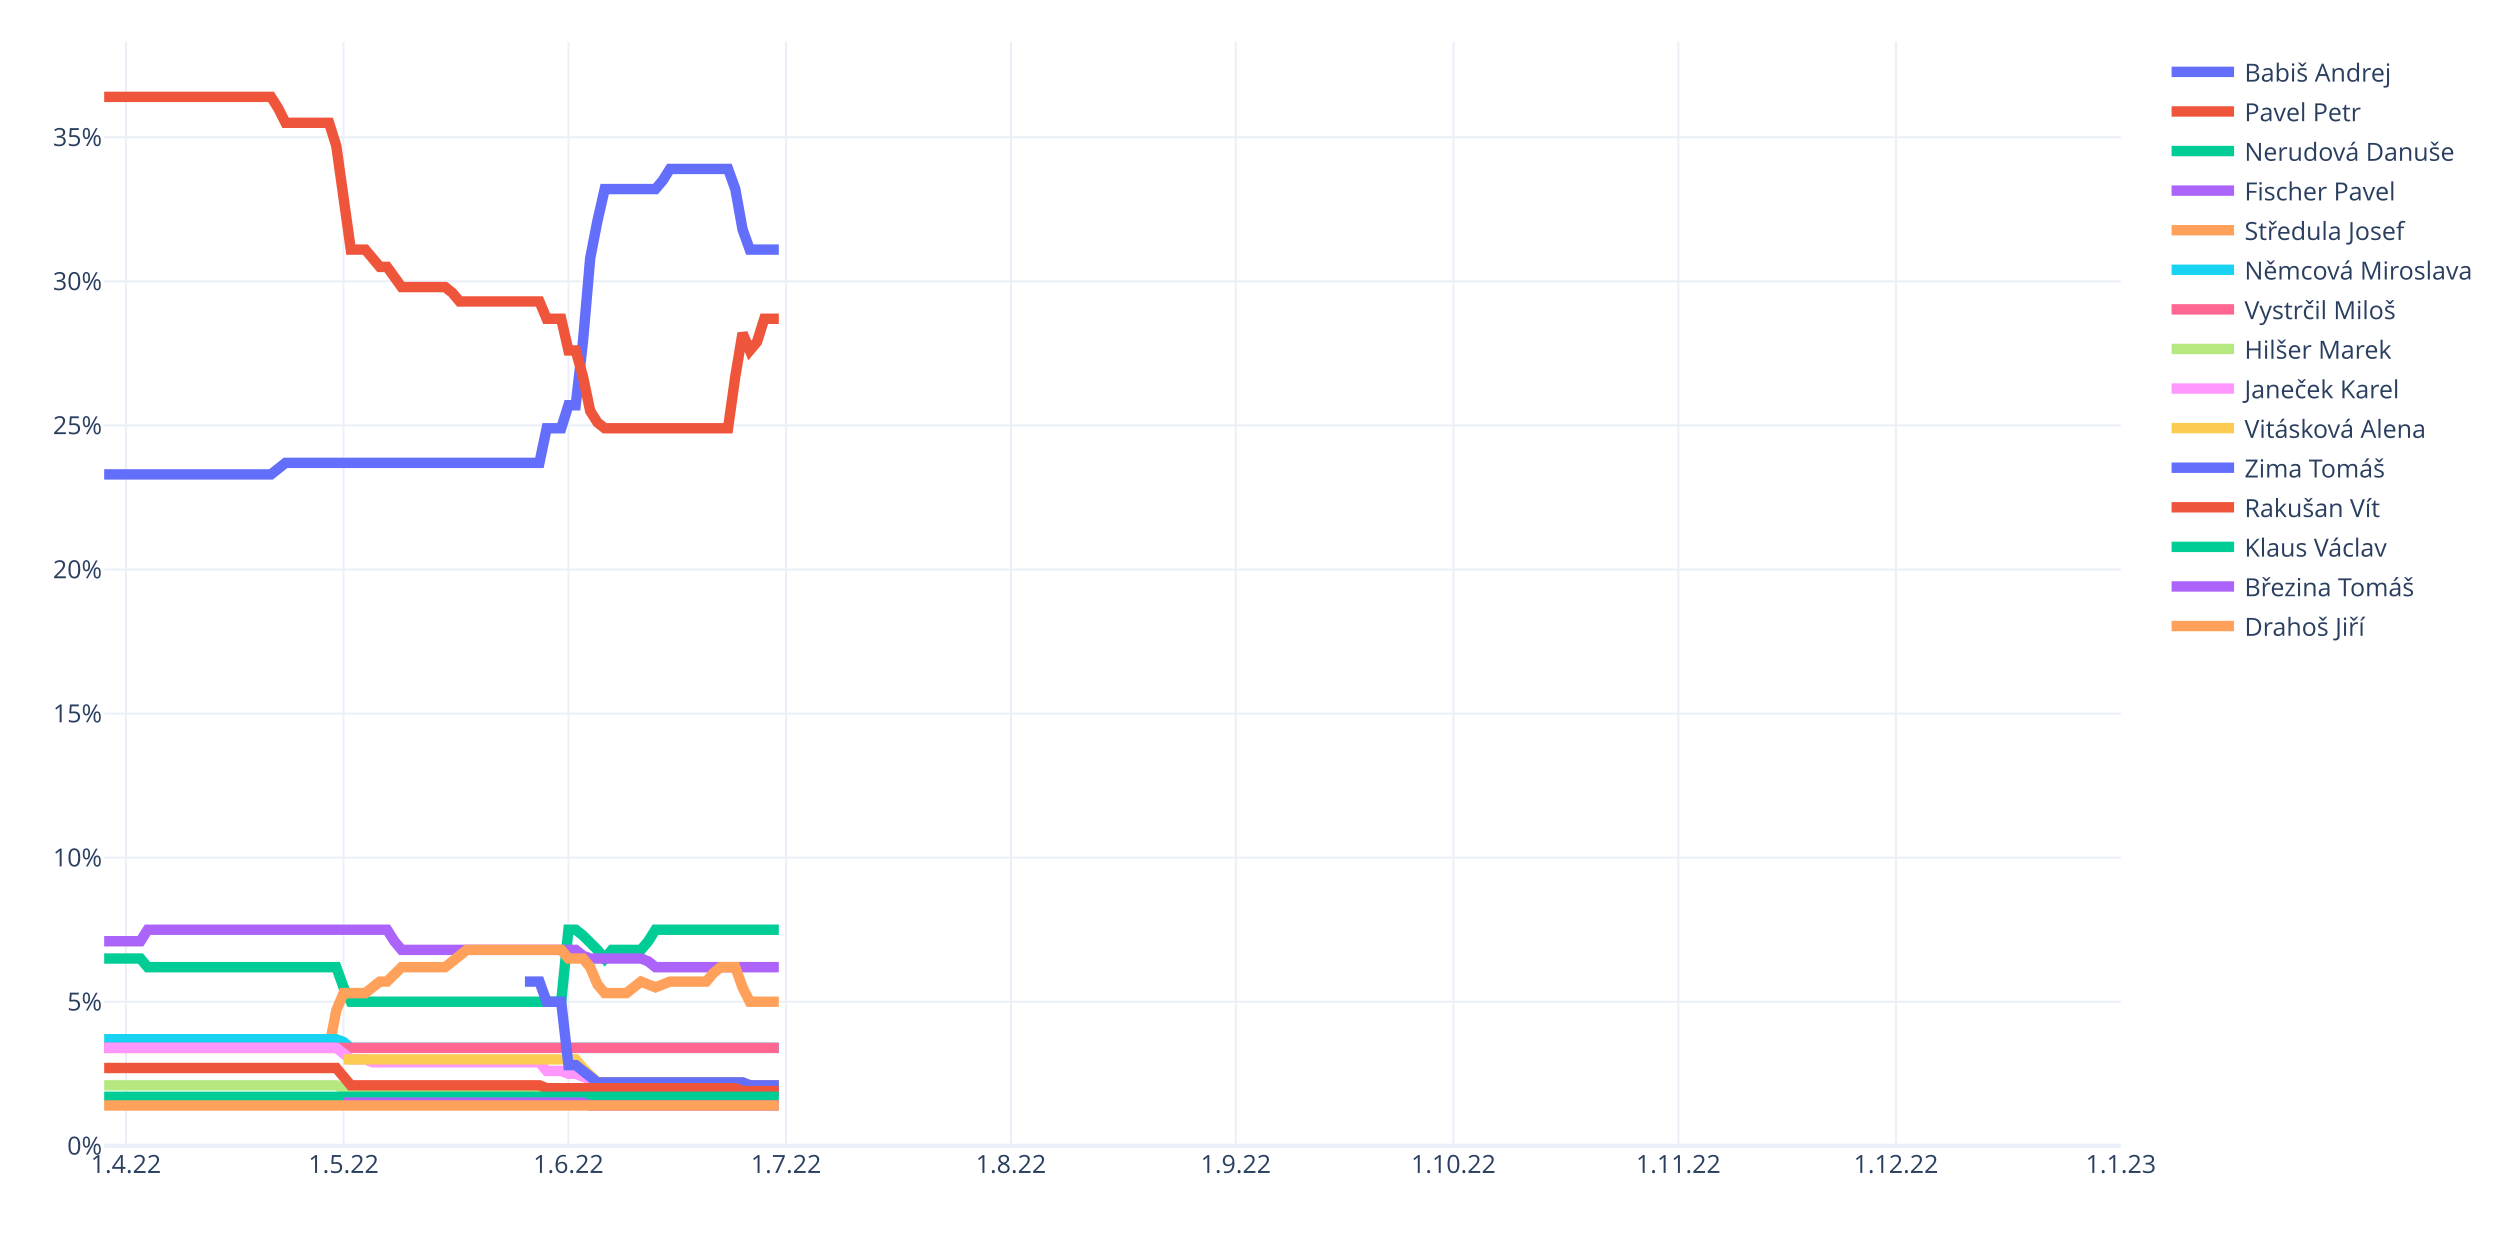
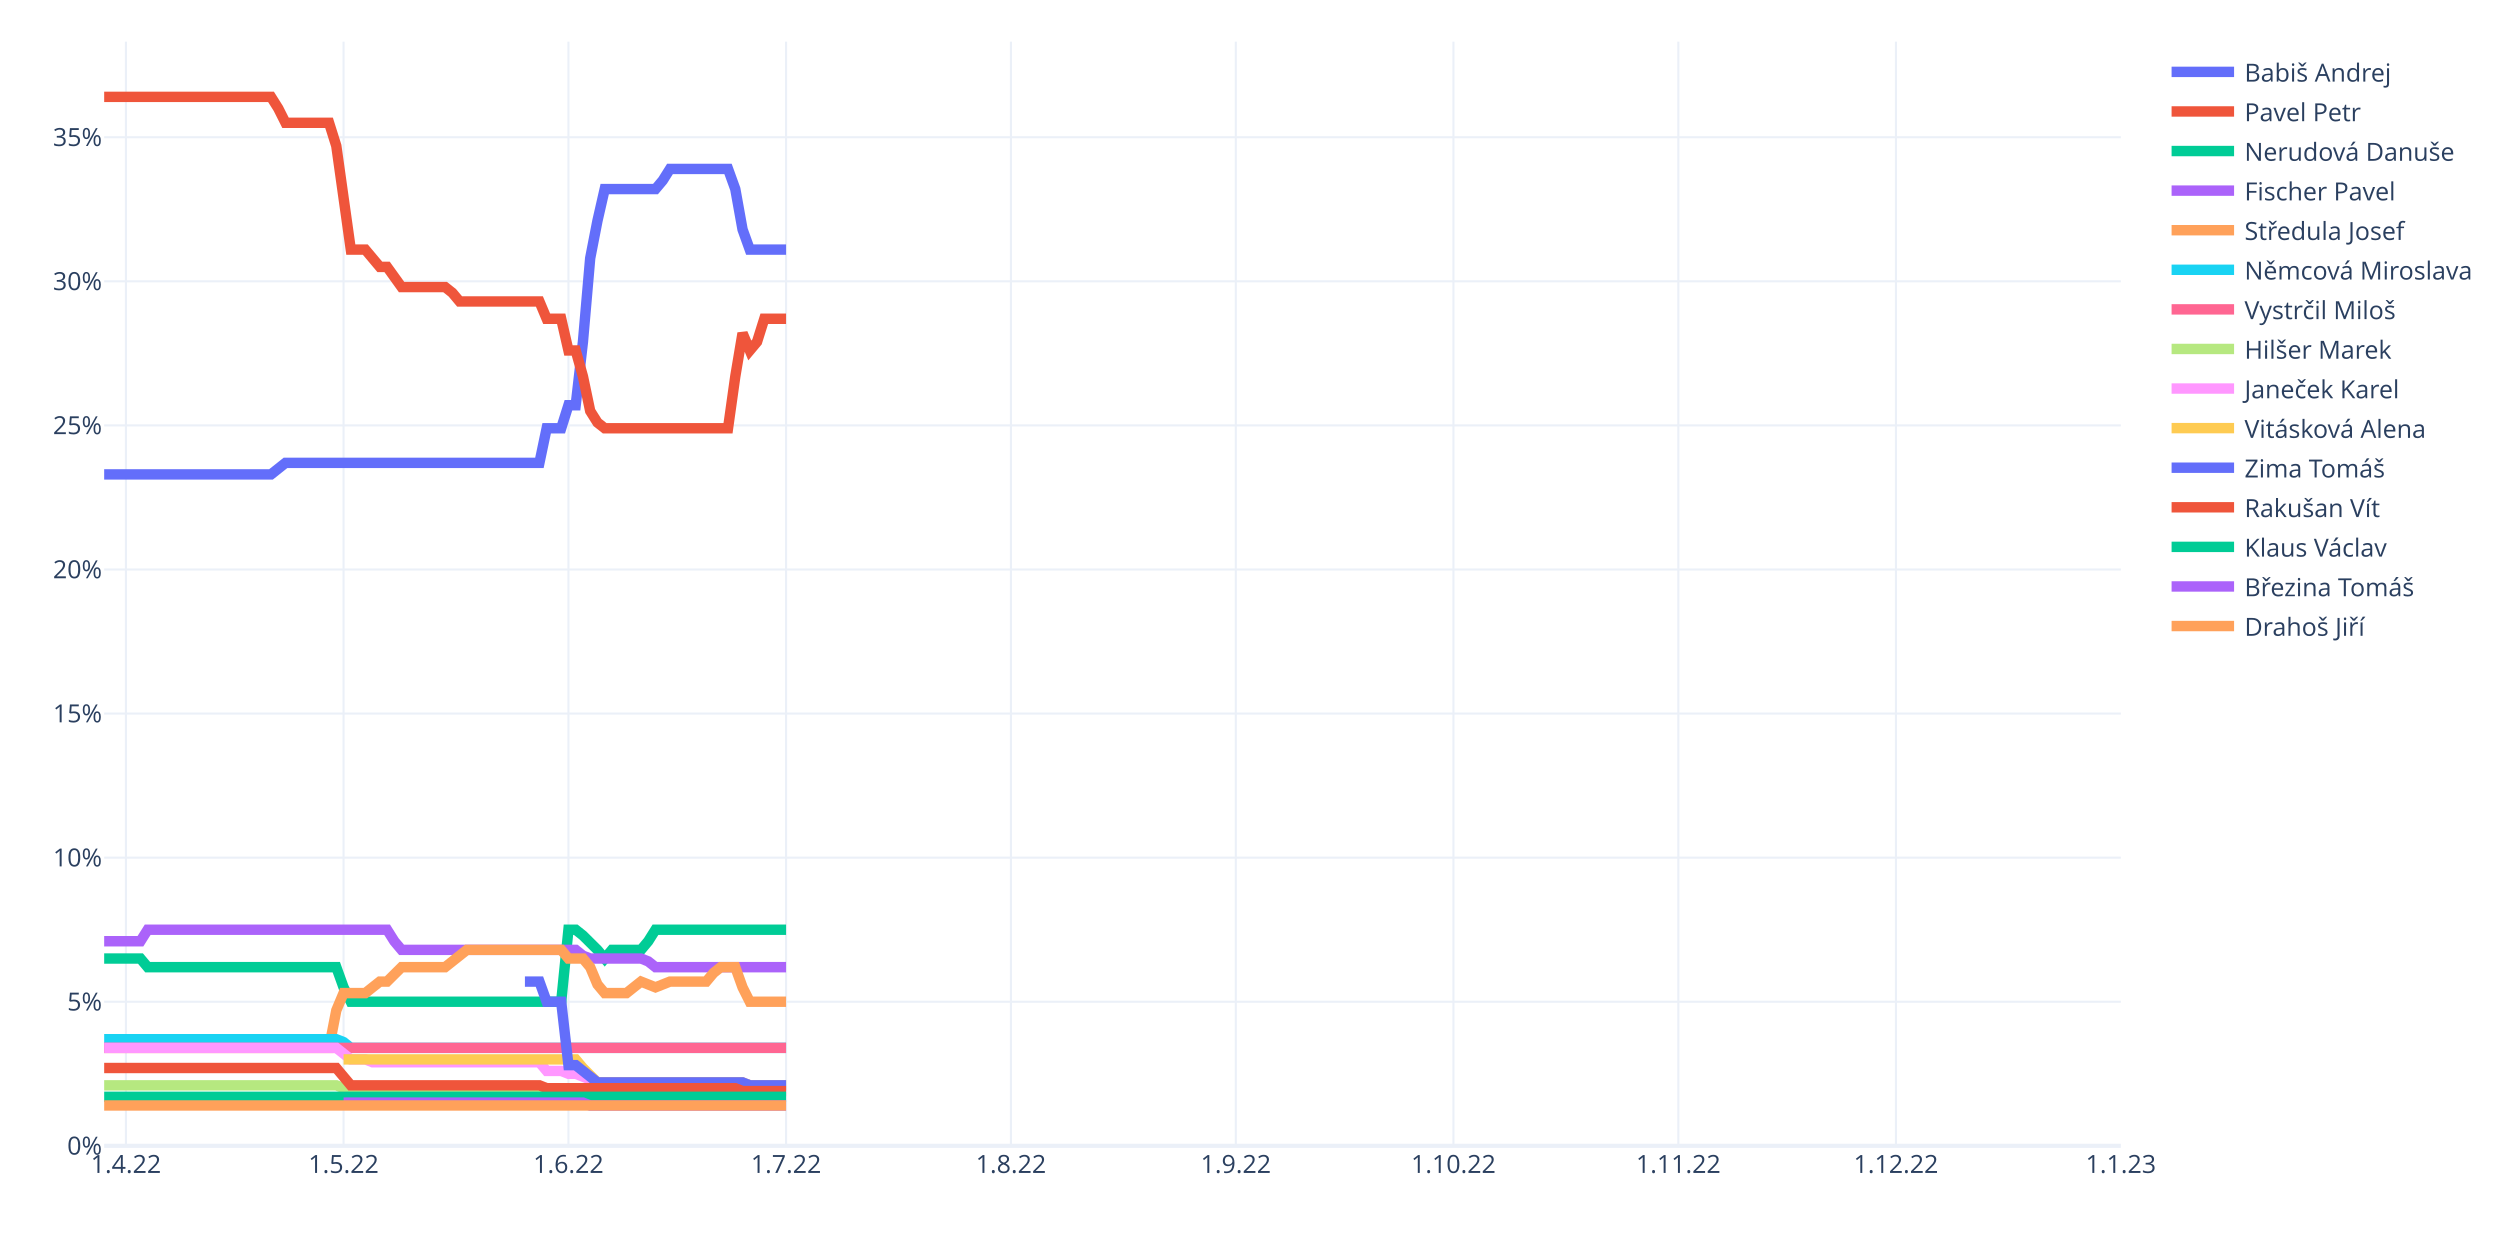
<svg xmlns="http://www.w3.org/2000/svg" class="main-svg" width="1200" height="600" style="" viewBox="0 0 1200 600">
  <rect x="0" y="0" width="1200" height="600" style="fill: rgb(255, 255, 255); fill-opacity: 1;" />
-   <defs id="defs-243f1e">
+   <defs id="defs-016008">
    <g class="clips">
-       <clipPath id="clip243f1exyplot" class="plotclip">
+       <clipPath id="clip016008xyplot" class="plotclip">
        <rect width="968" height="530" />
      </clipPath>
-       <clipPath class="axesclip" id="clip243f1ex">
+       <clipPath class="axesclip" id="clip016008x">
        <rect x="50" y="0" width="968" height="600" />
      </clipPath>
-       <clipPath class="axesclip" id="clip243f1ey">
+       <clipPath class="axesclip" id="clip016008y">
        <rect x="0" y="20" width="1200" height="530" />
      </clipPath>
-       <clipPath class="axesclip" id="clip243f1exy">
+       <clipPath class="axesclip" id="clip016008xy">
        <rect x="50" y="20" width="968" height="530" />
      </clipPath>
    </g>
    <g class="gradients" />
    <g class="patterns" />
  </defs>
  <g class="bglayer" />
  <g class="layer-below">
    <g class="imagelayer" />
    <g class="shapelayer" />
  </g>
  <g class="cartesianlayer">
    <g class="subplot xy">
      <g class="layer-subplot">
        <g class="shapelayer" />
        <g class="imagelayer" />
      </g>
      <g class="minor-gridlayer">
        <g class="x" />
        <g class="y" />
      </g>
      <g class="gridlayer">
        <g class="x">
          <path class="xgrid crisp" transform="translate(60.45,0)" d="M0,20v530" style="stroke: rgb(235, 240, 248); stroke-opacity: 1; stroke-width: 1px;" />
          <path class="xgrid crisp" transform="translate(164.91,0)" d="M0,20v530" style="stroke: rgb(235, 240, 248); stroke-opacity: 1; stroke-width: 1px;" />
          <path class="xgrid crisp" transform="translate(272.85,0)" d="M0,20v530" style="stroke: rgb(235, 240, 248); stroke-opacity: 1; stroke-width: 1px;" />
          <path class="xgrid crisp" transform="translate(377.31,0)" d="M0,20v530" style="stroke: rgb(235, 240, 248); stroke-opacity: 1; stroke-width: 1px;" />
          <path class="xgrid crisp" transform="translate(485.25,0)" d="M0,20v530" style="stroke: rgb(235, 240, 248); stroke-opacity: 1; stroke-width: 1px;" />
          <path class="xgrid crisp" transform="translate(593.19,0)" d="M0,20v530" style="stroke: rgb(235, 240, 248); stroke-opacity: 1; stroke-width: 1px;" />
          <path class="xgrid crisp" transform="translate(697.65,0)" d="M0,20v530" style="stroke: rgb(235, 240, 248); stroke-opacity: 1; stroke-width: 1px;" />
          <path class="xgrid crisp" transform="translate(805.6,0)" d="M0,20v530" style="stroke: rgb(235, 240, 248); stroke-opacity: 1; stroke-width: 1px;" />
          <path class="xgrid crisp" transform="translate(910.06,0)" d="M0,20v530" style="stroke: rgb(235, 240, 248); stroke-opacity: 1; stroke-width: 1px;" />
        </g>
        <g class="y">
          <path class="ygrid crisp" transform="translate(0,480.84)" d="M50,0h968" style="stroke: rgb(235, 240, 248); stroke-opacity: 1; stroke-width: 1px;" />
          <path class="ygrid crisp" transform="translate(0,411.68)" d="M50,0h968" style="stroke: rgb(235, 240, 248); stroke-opacity: 1; stroke-width: 1px;" />
          <path class="ygrid crisp" transform="translate(0,342.51)" d="M50,0h968" style="stroke: rgb(235, 240, 248); stroke-opacity: 1; stroke-width: 1px;" />
          <path class="ygrid crisp" transform="translate(0,273.35)" d="M50,0h968" style="stroke: rgb(235, 240, 248); stroke-opacity: 1; stroke-width: 1px;" />
          <path class="ygrid crisp" transform="translate(0,204.19)" d="M50,0h968" style="stroke: rgb(235, 240, 248); stroke-opacity: 1; stroke-width: 1px;" />
          <path class="ygrid crisp" transform="translate(0,135.03)" d="M50,0h968" style="stroke: rgb(235, 240, 248); stroke-opacity: 1; stroke-width: 1px;" />
          <path class="ygrid crisp" transform="translate(0,65.87)" d="M50,0h968" style="stroke: rgb(235, 240, 248); stroke-opacity: 1; stroke-width: 1px;" />
        </g>
      </g>
      <g class="zerolinelayer">
        <path class="yzl zl crisp" transform="translate(0,550)" d="M50,0h968" style="stroke: rgb(235, 240, 248); stroke-opacity: 1; stroke-width: 2px;" />
      </g>
      <path class="xlines-below" />
      <path class="ylines-below" />
      <g class="overlines-below" />
      <g class="xaxislayer-below" />
      <g class="yaxislayer-below" />
      <g class="overaxes-below" />
-       <g class="plot" transform="translate(50,20)" clip-path="url(#clip243f1exyplot)">
+       <g class="plot" transform="translate(50,20)" clip-path="url(#clip016008xyplot)">
        <g class="scatterlayer mlayer">
-           <g class="trace scatter trace3c9486" style="stroke-miterlimit: 2; opacity: 1;">
-             <g class="fills" />
-             <g class="errorbars" />
-             <g class="lines">
-               <path class="js-line" d="M0,207.7L80.09,207.7L83.57,204.94L87.05,202.17L90.53,202.17L208.92,202.17L212.4,185.57L219.37,185.57L222.85,174.51L226.33,174.51L229.81,144.08L233.29,103.96L236.78,85.98L240.26,70.76L243.74,70.76L264.63,70.76L268.12,66.61L271.6,61.08L275.08,61.08L299.45,61.08L302.94,70.76L306.42,90.13L309.9,99.81L323.83,99.81" style="vector-effect: non-scaling-stroke; fill: none; stroke: rgb(99, 110, 250); stroke-opacity: 1; stroke-width: 5px; opacity: 1;" />
-             </g>
-             <g class="points" />
-             <g class="text" />
-           </g>
-           <g class="trace scatter trace8b6fa0" style="stroke-miterlimit: 2; opacity: 1;">
-             <g class="fills" />
-             <g class="errorbars" />
-             <g class="lines">
-               <path class="js-line" d="M0,26.5L80.09,26.5L83.57,32.03L87.05,38.95L90.53,38.95L107.94,38.95L111.42,50.02L118.39,99.81L121.87,99.81L125.35,99.81L128.83,103.96L132.32,108.11L135.8,108.11L142.76,117.79L146.24,117.79L163.65,117.79L167.14,120.56L170.62,124.71L174.1,124.71L208.92,124.71L212.4,133.01L219.37,133.01L222.85,148.23L226.33,148.23L229.81,160.67L233.29,177.27L236.78,182.81L240.26,185.57L243.74,185.57L299.45,185.57L302.94,160.67L306.42,139.93L309.9,148.23L313.38,144.08L316.86,133.01L323.83,133.01" style="vector-effect: non-scaling-stroke; fill: none; stroke: rgb(239, 85, 59); stroke-opacity: 1; stroke-width: 5px; opacity: 1;" />
-             </g>
-             <g class="points" />
-             <g class="text" />
-           </g>
-           <g class="trace scatter trace2c7074" style="stroke-miterlimit: 2; opacity: 1;">
-             <g class="fills" />
-             <g class="errorbars" />
-             <g class="lines">
-               <path class="js-line" d="M0,440.09L17.41,440.09L20.89,444.24L111.42,444.24L114.91,453.92L118.39,460.84L121.87,460.84L219.37,460.84L222.85,426.26L226.33,426.26L229.81,429.02L236.78,435.94L240.26,440.09L243.74,435.94L247.22,435.94L257.67,435.94L261.15,431.79L264.63,426.26L268.12,426.26L323.83,426.26" style="vector-effect: non-scaling-stroke; fill: none; stroke: rgb(0, 204, 150); stroke-opacity: 1; stroke-width: 5px; opacity: 1;" />
-             </g>
-             <g class="points" />
-             <g class="text" />
-           </g>
-           <g class="trace scatter trace263733" style="stroke-miterlimit: 2; opacity: 1;">
-             <g class="fills" />
-             <g class="errorbars" />
-             <g class="lines">
-               <path class="js-line" d="M0,431.79L17.41,431.79L20.89,426.26L135.8,426.26L139.28,431.79L142.76,435.94L146.24,435.94L226.33,435.94L229.81,438.71L233.29,440.09L236.78,440.09L257.67,440.09L261.15,441.47L264.63,444.24L268.12,444.24L323.83,444.24" style="vector-effect: non-scaling-stroke; fill: none; stroke: rgb(171, 99, 250); stroke-opacity: 1; stroke-width: 5px; opacity: 1;" />
-             </g>
-             <g class="points" />
-             <g class="text" />
-           </g>
-           <g class="trace scatter trace9eaebf" style="stroke-miterlimit: 2; opacity: 1;">
-             <g class="fills" />
-             <g class="errorbars" />
-             <g class="lines">
-               <path class="js-line" d="M0,482.97L107.94,482.97L111.42,464.99L114.91,456.69L118.39,456.69L125.35,456.69L128.83,453.92L132.32,451.16L135.8,451.16L142.76,444.24L146.24,444.24L163.65,444.24L167.14,441.47L174.1,435.94L177.58,435.94L219.37,435.94L222.85,440.09L229.81,440.09L233.29,444.24L236.78,452.54L240.26,456.69L250.71,456.69L254.19,453.92L257.67,451.16L261.15,452.54L264.63,453.92L268.12,452.54L271.6,451.16L275.08,451.16L289.01,451.16L292.49,447.01L295.97,444.24L299.45,444.24L302.94,444.24L306.42,453.92L309.9,460.84L313.38,460.84L323.83,460.84" style="vector-effect: non-scaling-stroke; fill: none; stroke: rgb(255, 161, 90); stroke-opacity: 1; stroke-width: 5px; opacity: 1;" />
-             </g>
-             <g class="points" />
-             <g class="text" />
-           </g>
-           <g class="trace scatter trace72e059" style="stroke-miterlimit: 2; opacity: 1;">
-             <g class="fills" />
-             <g class="errorbars" />
-             <g class="lines">
-               <path class="js-line" d="M0,478.82L111.42,478.82L114.91,480.2L118.39,482.97L121.87,482.97L323.83,482.97" style="vector-effect: non-scaling-stroke; fill: none; stroke: rgb(25, 211, 243); stroke-opacity: 1; stroke-width: 5px; opacity: 1;" />
-             </g>
-             <g class="points" />
-             <g class="text" />
-           </g>
-           <g class="trace scatter trace78b4b8" style="stroke-miterlimit: 2; opacity: 1;">
-             <g class="fills" />
-             <g class="errorbars" />
-             <g class="lines">
-               <path class="js-line" d="M0,482.97L323.83,482.97" style="vector-effect: non-scaling-stroke; fill: none; stroke: rgb(255, 102, 146); stroke-opacity: 1; stroke-width: 5px; opacity: 1;" />
-             </g>
-             <g class="points" />
-             <g class="text" />
-           </g>
-           <g class="trace scatter tracee6a8f5" style="stroke-miterlimit: 2; opacity: 1;">
-             <g class="fills" />
-             <g class="errorbars" />
-             <g class="lines">
-               <path class="js-line" d="M0,500.95L111.42,500.95L114.91,502.34L118.39,503.72L121.87,503.72L302.94,503.72L306.42,502.34L309.9,500.95L313.38,500.95L323.83,500.95" style="vector-effect: non-scaling-stroke; fill: none; stroke: rgb(182, 232, 128); stroke-opacity: 1; stroke-width: 5px; opacity: 1;" />
-             </g>
-             <g class="points" />
-             <g class="text" />
-           </g>
-           <g class="trace scatter trace72c974" style="stroke-miterlimit: 2; opacity: 1;">
-             <g class="fills" />
-             <g class="errorbars" />
-             <g class="lines">
-               <path class="js-line" d="M0,482.97L111.42,482.97L114.91,485.74L118.39,488.5L121.87,488.5L125.35,488.5L128.83,489.89L208.92,489.89L212.4,494.04L219.37,494.04L222.85,495.42L226.33,495.42L229.81,496.8L236.78,499.57L240.26,499.57L306.42,499.57L309.9,500.95L323.83,500.95" style="vector-effect: non-scaling-stroke; fill: none; stroke: rgb(255, 151, 255); stroke-opacity: 1; stroke-width: 5px; opacity: 1;" />
-             </g>
-             <g class="points" />
-             <g class="text" />
-           </g>
-           <g class="trace scatter tracea96109" style="stroke-miterlimit: 2; opacity: 1;">
-             <g class="fills" />
-             <g class="errorbars" />
-             <g class="lines">
-               <path class="js-line" d="M114.91,488.5L226.33,488.5L229.81,492.65L236.78,499.57L240.26,499.57L306.42,499.57L309.9,500.95L323.83,500.95" style="vector-effect: non-scaling-stroke; fill: none; stroke: rgb(254, 203, 82); stroke-opacity: 1; stroke-width: 5px; opacity: 1;" />
-             </g>
-             <g class="points" />
-             <g class="text" />
-           </g>
-           <g class="trace scatter trace3fd348" style="stroke-miterlimit: 2; opacity: 1;">
-             <g class="fills" />
-             <g class="errorbars" />
-             <g class="lines">
-               <path class="js-line" d="M201.96,451.16L208.92,451.16L212.4,460.84L219.37,460.84L222.85,491.27L226.33,491.27L229.81,494.04L236.78,499.57L240.26,499.57L306.42,499.57L309.9,500.95L323.83,500.95" style="vector-effect: non-scaling-stroke; fill: none; stroke: rgb(99, 110, 250); stroke-opacity: 1; stroke-width: 5px; opacity: 1;" />
-             </g>
-             <g class="points" />
-             <g class="text" />
-           </g>
-           <g class="trace scatter tracec2e7ab" style="stroke-miterlimit: 2; opacity: 1;">
-             <g class="fills" />
-             <g class="errorbars" />
-             <g class="lines">
-               <path class="js-line" d="M0,492.65L111.42,492.65L114.91,496.8L118.39,500.95L121.87,500.95L208.92,500.95L212.4,502.34L302.94,502.34L306.42,503.72L323.83,503.72" style="vector-effect: non-scaling-stroke; fill: none; stroke: rgb(239, 85, 59); stroke-opacity: 1; stroke-width: 5px; opacity: 1;" />
-             </g>
-             <g class="points" />
-             <g class="text" />
-           </g>
-           <g class="trace scatter trace35994a" style="stroke-miterlimit: 2; opacity: 1;">
-             <g class="fills" />
-             <g class="errorbars" />
-             <g class="lines">
-               <path class="js-line" d="M0,506.48L323.83,506.48" style="vector-effect: non-scaling-stroke; fill: none; stroke: rgb(0, 204, 150); stroke-opacity: 1; stroke-width: 5px; opacity: 1;" />
-             </g>
-             <g class="points" />
-             <g class="text" />
-           </g>
-           <g class="trace scatter trace69d6a9" style="stroke-miterlimit: 2; opacity: 1;">
-             <g class="fills" />
-             <g class="errorbars" />
-             <g class="lines">
-               <path class="js-line" d="M114.91,509.25L229.81,509.25L233.29,510.63L323.83,510.63" style="vector-effect: non-scaling-stroke; fill: none; stroke: rgb(171, 99, 250); stroke-opacity: 1; stroke-width: 5px; opacity: 1;" />
-             </g>
-             <g class="points" />
-             <g class="text" />
-           </g>
-           <g class="trace scatter trace12af41" style="stroke-miterlimit: 2; opacity: 1;">
-             <g class="fills" />
-             <g class="errorbars" />
-             <g class="lines">
-               <path class="js-line" d="M0,510.63L323.83,510.63" style="vector-effect: non-scaling-stroke; fill: none; stroke: rgb(255, 161, 90); stroke-opacity: 1; stroke-width: 5px; opacity: 1;" />
+           <g class="trace scatter tracea289d4" style="stroke-miterlimit: 2; opacity: 1;">
+             <g class="fills" />
+             <g class="errorbars" />
+             <g class="lines">
+               <path class="js-line" d="M0,207.7L80.09,207.7L83.57,204.94L87.05,202.17L90.53,202.17L208.92,202.17L212.4,185.57L219.37,185.57L222.85,174.51L226.33,174.51L229.81,144.08L233.29,103.96L236.78,85.98L240.26,70.76L243.74,70.76L264.63,70.76L268.12,66.61L271.6,61.08L275.08,61.08L299.45,61.08L302.94,70.76L306.42,90.13L309.9,99.81L327.31,99.81" style="vector-effect: non-scaling-stroke; fill: none; stroke: rgb(99, 110, 250); stroke-opacity: 1; stroke-width: 5px; opacity: 1;" />
+             </g>
+             <g class="points" />
+             <g class="text" />
+           </g>
+           <g class="trace scatter trace129fc6" style="stroke-miterlimit: 2; opacity: 1;">
+             <g class="fills" />
+             <g class="errorbars" />
+             <g class="lines">
+               <path class="js-line" d="M0,26.5L80.09,26.5L83.57,32.03L87.05,38.95L90.53,38.95L107.94,38.95L111.42,50.02L118.39,99.81L121.87,99.81L125.35,99.81L128.83,103.96L132.32,108.11L135.8,108.11L142.76,117.79L146.24,117.79L163.65,117.79L167.14,120.56L170.62,124.71L174.1,124.71L208.92,124.71L212.4,133.01L219.37,133.01L222.85,148.23L226.33,148.23L229.81,160.67L233.29,177.27L236.78,182.81L240.26,185.57L243.74,185.57L299.45,185.57L302.94,160.67L306.42,139.93L309.9,148.23L313.38,144.08L316.86,133.01L327.31,133.01" style="vector-effect: non-scaling-stroke; fill: none; stroke: rgb(239, 85, 59); stroke-opacity: 1; stroke-width: 5px; opacity: 1;" />
+             </g>
+             <g class="points" />
+             <g class="text" />
+           </g>
+           <g class="trace scatter trace377db2" style="stroke-miterlimit: 2; opacity: 1;">
+             <g class="fills" />
+             <g class="errorbars" />
+             <g class="lines">
+               <path class="js-line" d="M0,440.09L17.41,440.09L20.89,444.24L111.42,444.24L114.91,453.92L118.39,460.84L121.87,460.84L219.37,460.84L222.85,426.26L226.33,426.26L229.81,429.02L236.78,435.94L240.26,440.09L243.74,435.94L247.22,435.94L257.67,435.94L261.15,431.79L264.63,426.26L268.12,426.26L327.31,426.26" style="vector-effect: non-scaling-stroke; fill: none; stroke: rgb(0, 204, 150); stroke-opacity: 1; stroke-width: 5px; opacity: 1;" />
+             </g>
+             <g class="points" />
+             <g class="text" />
+           </g>
+           <g class="trace scatter trace196cb4" style="stroke-miterlimit: 2; opacity: 1;">
+             <g class="fills" />
+             <g class="errorbars" />
+             <g class="lines">
+               <path class="js-line" d="M0,431.79L17.41,431.79L20.89,426.26L135.8,426.26L139.28,431.79L142.76,435.94L146.24,435.94L226.33,435.94L229.81,438.71L233.29,440.09L236.78,440.09L257.67,440.09L261.15,441.47L264.63,444.24L268.12,444.24L327.31,444.24" style="vector-effect: non-scaling-stroke; fill: none; stroke: rgb(171, 99, 250); stroke-opacity: 1; stroke-width: 5px; opacity: 1;" />
+             </g>
+             <g class="points" />
+             <g class="text" />
+           </g>
+           <g class="trace scatter traceb23757" style="stroke-miterlimit: 2; opacity: 1;">
+             <g class="fills" />
+             <g class="errorbars" />
+             <g class="lines">
+               <path class="js-line" d="M0,482.97L107.94,482.97L111.42,464.99L114.91,456.69L118.39,456.69L125.35,456.69L128.83,453.92L132.32,451.16L135.8,451.16L142.76,444.24L146.24,444.24L163.65,444.24L167.14,441.47L174.1,435.94L177.58,435.94L219.37,435.94L222.85,440.09L229.81,440.09L233.29,444.24L236.78,452.54L240.26,456.69L250.71,456.69L254.19,453.92L257.67,451.16L261.15,452.54L264.63,453.92L268.12,452.54L271.6,451.16L275.08,451.16L289.01,451.16L292.49,447.01L295.97,444.24L299.45,444.24L302.94,444.24L306.42,453.92L309.9,460.84L313.38,460.84L327.31,460.84" style="vector-effect: non-scaling-stroke; fill: none; stroke: rgb(255, 161, 90); stroke-opacity: 1; stroke-width: 5px; opacity: 1;" />
+             </g>
+             <g class="points" />
+             <g class="text" />
+           </g>
+           <g class="trace scatter trace09a41b" style="stroke-miterlimit: 2; opacity: 1;">
+             <g class="fills" />
+             <g class="errorbars" />
+             <g class="lines">
+               <path class="js-line" d="M0,478.82L111.42,478.82L114.91,480.2L118.39,482.97L121.87,482.97L327.31,482.97" style="vector-effect: non-scaling-stroke; fill: none; stroke: rgb(25, 211, 243); stroke-opacity: 1; stroke-width: 5px; opacity: 1;" />
+             </g>
+             <g class="points" />
+             <g class="text" />
+           </g>
+           <g class="trace scatter tracec453b9" style="stroke-miterlimit: 2; opacity: 1;">
+             <g class="fills" />
+             <g class="errorbars" />
+             <g class="lines">
+               <path class="js-line" d="M0,482.97L327.31,482.97" style="vector-effect: non-scaling-stroke; fill: none; stroke: rgb(255, 102, 146); stroke-opacity: 1; stroke-width: 5px; opacity: 1;" />
+             </g>
+             <g class="points" />
+             <g class="text" />
+           </g>
+           <g class="trace scatter trace5c8438" style="stroke-miterlimit: 2; opacity: 1;">
+             <g class="fills" />
+             <g class="errorbars" />
+             <g class="lines">
+               <path class="js-line" d="M0,500.95L111.42,500.95L114.91,502.34L118.39,503.72L121.87,503.72L302.94,503.72L306.42,502.34L309.9,500.95L313.38,500.95L327.31,500.95" style="vector-effect: non-scaling-stroke; fill: none; stroke: rgb(182, 232, 128); stroke-opacity: 1; stroke-width: 5px; opacity: 1;" />
+             </g>
+             <g class="points" />
+             <g class="text" />
+           </g>
+           <g class="trace scatter trace258b80" style="stroke-miterlimit: 2; opacity: 1;">
+             <g class="fills" />
+             <g class="errorbars" />
+             <g class="lines">
+               <path class="js-line" d="M0,482.97L111.42,482.97L114.91,485.74L118.39,488.5L121.87,488.5L125.35,488.5L128.83,489.89L208.92,489.89L212.4,494.04L219.37,494.04L222.85,495.42L226.33,495.42L229.81,496.8L236.78,499.57L240.26,499.57L306.42,499.57L309.9,500.95L327.31,500.95" style="vector-effect: non-scaling-stroke; fill: none; stroke: rgb(255, 151, 255); stroke-opacity: 1; stroke-width: 5px; opacity: 1;" />
+             </g>
+             <g class="points" />
+             <g class="text" />
+           </g>
+           <g class="trace scatter trace6882a3" style="stroke-miterlimit: 2; opacity: 1;">
+             <g class="fills" />
+             <g class="errorbars" />
+             <g class="lines">
+               <path class="js-line" d="M114.91,488.5L226.33,488.5L229.81,492.65L236.78,499.57L240.26,499.57L306.42,499.57L309.9,500.95L327.31,500.95" style="vector-effect: non-scaling-stroke; fill: none; stroke: rgb(254, 203, 82); stroke-opacity: 1; stroke-width: 5px; opacity: 1;" />
+             </g>
+             <g class="points" />
+             <g class="text" />
+           </g>
+           <g class="trace scatter traceb6b88b" style="stroke-miterlimit: 2; opacity: 1;">
+             <g class="fills" />
+             <g class="errorbars" />
+             <g class="lines">
+               <path class="js-line" d="M201.96,451.16L208.92,451.16L212.4,460.84L219.37,460.84L222.85,491.27L226.33,491.27L229.81,494.04L236.78,499.57L240.26,499.57L306.42,499.57L309.9,500.95L327.31,500.95" style="vector-effect: non-scaling-stroke; fill: none; stroke: rgb(99, 110, 250); stroke-opacity: 1; stroke-width: 5px; opacity: 1;" />
+             </g>
+             <g class="points" />
+             <g class="text" />
+           </g>
+           <g class="trace scatter trace421819" style="stroke-miterlimit: 2; opacity: 1;">
+             <g class="fills" />
+             <g class="errorbars" />
+             <g class="lines">
+               <path class="js-line" d="M0,492.65L111.42,492.65L114.91,496.8L118.39,500.95L121.87,500.95L208.92,500.95L212.4,502.34L302.94,502.34L306.42,503.72L327.31,503.72" style="vector-effect: non-scaling-stroke; fill: none; stroke: rgb(239, 85, 59); stroke-opacity: 1; stroke-width: 5px; opacity: 1;" />
+             </g>
+             <g class="points" />
+             <g class="text" />
+           </g>
+           <g class="trace scatter trace5a0e95" style="stroke-miterlimit: 2; opacity: 1;">
+             <g class="fills" />
+             <g class="errorbars" />
+             <g class="lines">
+               <path class="js-line" d="M0,506.48L327.31,506.48" style="vector-effect: non-scaling-stroke; fill: none; stroke: rgb(0, 204, 150); stroke-opacity: 1; stroke-width: 5px; opacity: 1;" />
+             </g>
+             <g class="points" />
+             <g class="text" />
+           </g>
+           <g class="trace scatter tracef66669" style="stroke-miterlimit: 2; opacity: 1;">
+             <g class="fills" />
+             <g class="errorbars" />
+             <g class="lines">
+               <path class="js-line" d="M114.91,509.25L229.81,509.25L233.29,510.63L327.31,510.63" style="vector-effect: non-scaling-stroke; fill: none; stroke: rgb(171, 99, 250); stroke-opacity: 1; stroke-width: 5px; opacity: 1;" />
+             </g>
+             <g class="points" />
+             <g class="text" />
+           </g>
+           <g class="trace scatter tracec5a02c" style="stroke-miterlimit: 2; opacity: 1;">
+             <g class="fills" />
+             <g class="errorbars" />
+             <g class="lines">
+               <path class="js-line" d="M0,510.63L327.31,510.63" style="vector-effect: non-scaling-stroke; fill: none; stroke: rgb(255, 161, 90); stroke-opacity: 1; stroke-width: 5px; opacity: 1;" />
            </g>
            <g class="points" />
            <g class="text" />
          </g>
        </g>
      </g>
      <g class="overplot" />
      <path class="xlines-above crisp" d="M0,0" style="fill: none;" />
      <path class="ylines-above crisp" d="M0,0" style="fill: none;" />
      <g class="overlines-above" />
      <g class="xaxislayer-above">
        <g class="xtick">
          <text text-anchor="middle" x="0" y="563" transform="translate(60.45,0)" style="font-family: 'Open Sans', verdana, arial, sans-serif; font-size: 12px; fill: rgb(42, 63, 95); fill-opacity: 1; white-space: pre; opacity: 1;">1.4.22</text>
        </g>
        <g class="xtick">
          <text text-anchor="middle" x="0" y="563" style="font-family: 'Open Sans', verdana, arial, sans-serif; font-size: 12px; fill: rgb(42, 63, 95); fill-opacity: 1; white-space: pre; opacity: 1;" transform="translate(164.91,0)">1.5.22</text>
        </g>
        <g class="xtick">
          <text text-anchor="middle" x="0" y="563" style="font-family: 'Open Sans', verdana, arial, sans-serif; font-size: 12px; fill: rgb(42, 63, 95); fill-opacity: 1; white-space: pre; opacity: 1;" transform="translate(272.85,0)">1.6.22</text>
        </g>
        <g class="xtick">
          <text text-anchor="middle" x="0" y="563" style="font-family: 'Open Sans', verdana, arial, sans-serif; font-size: 12px; fill: rgb(42, 63, 95); fill-opacity: 1; white-space: pre; opacity: 1;" transform="translate(377.31,0)">1.7.22</text>
        </g>
        <g class="xtick">
          <text text-anchor="middle" x="0" y="563" style="font-family: 'Open Sans', verdana, arial, sans-serif; font-size: 12px; fill: rgb(42, 63, 95); fill-opacity: 1; white-space: pre; opacity: 1;" transform="translate(485.25,0)">1.8.22</text>
        </g>
        <g class="xtick">
          <text text-anchor="middle" x="0" y="563" style="font-family: 'Open Sans', verdana, arial, sans-serif; font-size: 12px; fill: rgb(42, 63, 95); fill-opacity: 1; white-space: pre; opacity: 1;" transform="translate(593.19,0)">1.9.22</text>
        </g>
        <g class="xtick">
          <text text-anchor="middle" x="0" y="563" style="font-family: 'Open Sans', verdana, arial, sans-serif; font-size: 12px; fill: rgb(42, 63, 95); fill-opacity: 1; white-space: pre; opacity: 1;" transform="translate(697.65,0)">1.10.22</text>
        </g>
        <g class="xtick">
          <text text-anchor="middle" x="0" y="563" style="font-family: 'Open Sans', verdana, arial, sans-serif; font-size: 12px; fill: rgb(42, 63, 95); fill-opacity: 1; white-space: pre; opacity: 1;" transform="translate(805.6,0)">1.11.22</text>
        </g>
        <g class="xtick">
          <text text-anchor="middle" x="0" y="563" style="font-family: 'Open Sans', verdana, arial, sans-serif; font-size: 12px; fill: rgb(42, 63, 95); fill-opacity: 1; white-space: pre; opacity: 1;" transform="translate(910.06,0)">1.12.22</text>
        </g>
        <g class="xtick">
          <text text-anchor="middle" x="0" y="563" style="font-family: 'Open Sans', verdana, arial, sans-serif; font-size: 12px; fill: rgb(42, 63, 95); fill-opacity: 1; white-space: pre; opacity: 1;" transform="translate(1018,0)">1.1.23</text>
        </g>
      </g>
      <g class="yaxislayer-above">
        <g class="ytick">
          <text text-anchor="end" x="49" y="4.2" transform="translate(0,550)" style="font-family: 'Open Sans', verdana, arial, sans-serif; font-size: 12px; fill: rgb(42, 63, 95); fill-opacity: 1; white-space: pre; opacity: 1;">0%</text>
        </g>
        <g class="ytick">
          <text text-anchor="end" x="49" y="4.2" style="font-family: 'Open Sans', verdana, arial, sans-serif; font-size: 12px; fill: rgb(42, 63, 95); fill-opacity: 1; white-space: pre; opacity: 1;" transform="translate(0,480.84)">5%</text>
        </g>
        <g class="ytick">
          <text text-anchor="end" x="49" y="4.2" style="font-family: 'Open Sans', verdana, arial, sans-serif; font-size: 12px; fill: rgb(42, 63, 95); fill-opacity: 1; white-space: pre; opacity: 1;" transform="translate(0,411.68)">10%</text>
        </g>
        <g class="ytick">
          <text text-anchor="end" x="49" y="4.2" style="font-family: 'Open Sans', verdana, arial, sans-serif; font-size: 12px; fill: rgb(42, 63, 95); fill-opacity: 1; white-space: pre; opacity: 1;" transform="translate(0,342.51)">15%</text>
        </g>
        <g class="ytick">
          <text text-anchor="end" x="49" y="4.2" style="font-family: 'Open Sans', verdana, arial, sans-serif; font-size: 12px; fill: rgb(42, 63, 95); fill-opacity: 1; white-space: pre; opacity: 1;" transform="translate(0,273.35)">20%</text>
        </g>
        <g class="ytick">
          <text text-anchor="end" x="49" y="4.2" style="font-family: 'Open Sans', verdana, arial, sans-serif; font-size: 12px; fill: rgb(42, 63, 95); fill-opacity: 1; white-space: pre; opacity: 1;" transform="translate(0,204.19)">25%</text>
        </g>
        <g class="ytick">
          <text text-anchor="end" x="49" y="4.2" style="font-family: 'Open Sans', verdana, arial, sans-serif; font-size: 12px; fill: rgb(42, 63, 95); fill-opacity: 1; white-space: pre; opacity: 1;" transform="translate(0,135.03)">30%</text>
        </g>
        <g class="ytick">
          <text text-anchor="end" x="49" y="4.2" style="font-family: 'Open Sans', verdana, arial, sans-serif; font-size: 12px; fill: rgb(42, 63, 95); fill-opacity: 1; white-space: pre; opacity: 1;" transform="translate(0,65.87)">35%</text>
        </g>
      </g>
      <g class="overaxes-above" />
    </g>
  </g>
  <g class="polarlayer" />
  <g class="smithlayer" />
  <g class="ternarylayer" />
  <g class="geolayer" />
  <g class="funnelarealayer" />
  <g class="pielayer" />
  <g class="iciclelayer" />
  <g class="treemaplayer" />
  <g class="sunburstlayer" />
  <g class="glimages" />
-   <defs id="topdefs-243f1e">
+   <defs id="topdefs-016008">
    <g class="clips" />
-     <clipPath id="legend243f1e">
+     <clipPath id="legend016008">
      <rect width="151" height="295" x="0" y="0" />
    </clipPath>
  </defs>
  <g class="layer-above">
    <g class="imagelayer" />
    <g class="shapelayer" />
  </g>
  <g class="infolayer">
    <g class="legend" pointer-events="all" transform="translate(1037.36,20)">
      <rect class="bg" shape-rendering="crispEdges" style="stroke: rgb(68, 68, 68); stroke-opacity: 1; fill: rgb(255, 255, 255); fill-opacity: 1; stroke-width: 0px;" width="151" height="295" x="0" y="0" />
-       <g class="scrollbox" transform="" clip-path="url(#legend243f1e)">
+       <g class="scrollbox" transform="" clip-path="url(#legend016008)">
        <g class="groups">
          <g class="traces" transform="translate(0,14.5)" style="opacity: 1;">
            <text class="legendtext" text-anchor="start" x="40" y="4.68" style="font-family: 'Open Sans', verdana, arial, sans-serif; font-size: 12px; fill: rgb(42, 63, 95); fill-opacity: 1; white-space: pre;">Babiš Andrej</text>
            <g class="layers" style="opacity: 1;">
              <g class="legendfill" />
              <g class="legendlines">
                <path class="js-line" d="M5,0h30" style="fill: none; stroke: rgb(99, 110, 250); stroke-opacity: 1; stroke-width: 5px;" />
              </g>
              <g class="legendsymbols">
                <g class="legendpoints" />
              </g>
            </g>
            <rect class="legendtoggle" x="0" y="-9.5" width="145.703" height="19" style="fill: rgb(0, 0, 0); fill-opacity: 0;" />
          </g>
          <g class="traces" transform="translate(0,33.5)" style="opacity: 1;">
            <text class="legendtext" text-anchor="start" x="40" y="4.68" style="font-family: 'Open Sans', verdana, arial, sans-serif; font-size: 12px; fill: rgb(42, 63, 95); fill-opacity: 1; white-space: pre;">Pavel Petr</text>
            <g class="layers" style="opacity: 1;">
              <g class="legendfill" />
              <g class="legendlines">
                <path class="js-line" d="M5,0h30" style="fill: none; stroke: rgb(239, 85, 59); stroke-opacity: 1; stroke-width: 5px;" />
              </g>
              <g class="legendsymbols">
                <g class="legendpoints" />
              </g>
            </g>
            <rect class="legendtoggle" x="0" y="-9.5" width="145.703" height="19" style="fill: rgb(0, 0, 0); fill-opacity: 0;" />
          </g>
          <g class="traces" transform="translate(0,52.5)" style="opacity: 1;">
            <text class="legendtext" text-anchor="start" x="40" y="4.68" style="font-family: 'Open Sans', verdana, arial, sans-serif; font-size: 12px; fill: rgb(42, 63, 95); fill-opacity: 1; white-space: pre;">Nerudová Danuše</text>
            <g class="layers" style="opacity: 1;">
              <g class="legendfill" />
              <g class="legendlines">
                <path class="js-line" d="M5,0h30" style="fill: none; stroke: rgb(0, 204, 150); stroke-opacity: 1; stroke-width: 5px;" />
              </g>
              <g class="legendsymbols">
                <g class="legendpoints" />
              </g>
            </g>
            <rect class="legendtoggle" x="0" y="-9.5" width="145.703" height="19" style="fill: rgb(0, 0, 0); fill-opacity: 0;" />
          </g>
          <g class="traces" transform="translate(0,71.5)" style="opacity: 1;">
            <text class="legendtext" text-anchor="start" x="40" y="4.68" style="font-family: 'Open Sans', verdana, arial, sans-serif; font-size: 12px; fill: rgb(42, 63, 95); fill-opacity: 1; white-space: pre;">Fischer Pavel</text>
            <g class="layers" style="opacity: 1;">
              <g class="legendfill" />
              <g class="legendlines">
                <path class="js-line" d="M5,0h30" style="fill: none; stroke: rgb(171, 99, 250); stroke-opacity: 1; stroke-width: 5px;" />
              </g>
              <g class="legendsymbols">
                <g class="legendpoints" />
              </g>
            </g>
            <rect class="legendtoggle" x="0" y="-9.5" width="145.703" height="19" style="fill: rgb(0, 0, 0); fill-opacity: 0;" />
          </g>
          <g class="traces" transform="translate(0,90.5)" style="opacity: 1;">
            <text class="legendtext" text-anchor="start" x="40" y="4.68" style="font-family: 'Open Sans', verdana, arial, sans-serif; font-size: 12px; fill: rgb(42, 63, 95); fill-opacity: 1; white-space: pre;">Středula Josef</text>
            <g class="layers" style="opacity: 1;">
              <g class="legendfill" />
              <g class="legendlines">
                <path class="js-line" d="M5,0h30" style="fill: none; stroke: rgb(255, 161, 90); stroke-opacity: 1; stroke-width: 5px;" />
              </g>
              <g class="legendsymbols">
                <g class="legendpoints" />
              </g>
            </g>
            <rect class="legendtoggle" x="0" y="-9.5" width="145.703" height="19" style="fill: rgb(0, 0, 0); fill-opacity: 0;" />
          </g>
          <g class="traces" transform="translate(0,109.5)" style="opacity: 1;">
            <text class="legendtext" text-anchor="start" x="40" y="4.68" style="font-family: 'Open Sans', verdana, arial, sans-serif; font-size: 12px; fill: rgb(42, 63, 95); fill-opacity: 1; white-space: pre;">Němcová Miroslava</text>
            <g class="layers" style="opacity: 1;">
              <g class="legendfill" />
              <g class="legendlines">
                <path class="js-line" d="M5,0h30" style="fill: none; stroke: rgb(25, 211, 243); stroke-opacity: 1; stroke-width: 5px;" />
              </g>
              <g class="legendsymbols">
                <g class="legendpoints" />
              </g>
            </g>
            <rect class="legendtoggle" x="0" y="-9.5" width="145.703" height="19" style="fill: rgb(0, 0, 0); fill-opacity: 0;" />
          </g>
          <g class="traces" transform="translate(0,128.5)" style="opacity: 1;">
            <text class="legendtext" text-anchor="start" x="40" y="4.68" style="font-family: 'Open Sans', verdana, arial, sans-serif; font-size: 12px; fill: rgb(42, 63, 95); fill-opacity: 1; white-space: pre;">Vystrčil Miloš</text>
            <g class="layers" style="opacity: 1;">
              <g class="legendfill" />
              <g class="legendlines">
                <path class="js-line" d="M5,0h30" style="fill: none; stroke: rgb(255, 102, 146); stroke-opacity: 1; stroke-width: 5px;" />
              </g>
              <g class="legendsymbols">
                <g class="legendpoints" />
              </g>
            </g>
            <rect class="legendtoggle" x="0" y="-9.5" width="145.703" height="19" style="fill: rgb(0, 0, 0); fill-opacity: 0;" />
          </g>
          <g class="traces" transform="translate(0,147.5)" style="opacity: 1;">
            <text class="legendtext" text-anchor="start" x="40" y="4.68" style="font-family: 'Open Sans', verdana, arial, sans-serif; font-size: 12px; fill: rgb(42, 63, 95); fill-opacity: 1; white-space: pre;">Hilšer Marek</text>
            <g class="layers" style="opacity: 1;">
              <g class="legendfill" />
              <g class="legendlines">
                <path class="js-line" d="M5,0h30" style="fill: none; stroke: rgb(182, 232, 128); stroke-opacity: 1; stroke-width: 5px;" />
              </g>
              <g class="legendsymbols">
                <g class="legendpoints" />
              </g>
            </g>
            <rect class="legendtoggle" x="0" y="-9.5" width="145.703" height="19" style="fill: rgb(0, 0, 0); fill-opacity: 0;" />
          </g>
          <g class="traces" transform="translate(0,166.5)" style="opacity: 1;">
            <text class="legendtext" text-anchor="start" x="40" y="4.68" style="font-family: 'Open Sans', verdana, arial, sans-serif; font-size: 12px; fill: rgb(42, 63, 95); fill-opacity: 1; white-space: pre;">Janeček Karel</text>
            <g class="layers" style="opacity: 1;">
              <g class="legendfill" />
              <g class="legendlines">
                <path class="js-line" d="M5,0h30" style="fill: none; stroke: rgb(255, 151, 255); stroke-opacity: 1; stroke-width: 5px;" />
              </g>
              <g class="legendsymbols">
                <g class="legendpoints" />
              </g>
            </g>
            <rect class="legendtoggle" x="0" y="-9.5" width="145.703" height="19" style="fill: rgb(0, 0, 0); fill-opacity: 0;" />
          </g>
          <g class="traces" transform="translate(0,185.5)" style="opacity: 1;">
            <text class="legendtext" text-anchor="start" x="40" y="4.68" style="font-family: 'Open Sans', verdana, arial, sans-serif; font-size: 12px; fill: rgb(42, 63, 95); fill-opacity: 1; white-space: pre;">Vitásková Alena</text>
            <g class="layers" style="opacity: 1;">
              <g class="legendfill" />
              <g class="legendlines">
                <path class="js-line" d="M5,0h30" style="fill: none; stroke: rgb(254, 203, 82); stroke-opacity: 1; stroke-width: 5px;" />
              </g>
              <g class="legendsymbols">
                <g class="legendpoints" />
              </g>
            </g>
            <rect class="legendtoggle" x="0" y="-9.5" width="145.703" height="19" style="fill: rgb(0, 0, 0); fill-opacity: 0;" />
          </g>
          <g class="traces" transform="translate(0,204.5)" style="opacity: 1;">
            <text class="legendtext" text-anchor="start" x="40" y="4.68" style="font-family: 'Open Sans', verdana, arial, sans-serif; font-size: 12px; fill: rgb(42, 63, 95); fill-opacity: 1; white-space: pre;">Zima Tomáš</text>
            <g class="layers" style="opacity: 1;">
              <g class="legendfill" />
              <g class="legendlines">
                <path class="js-line" d="M5,0h30" style="fill: none; stroke: rgb(99, 110, 250); stroke-opacity: 1; stroke-width: 5px;" />
              </g>
              <g class="legendsymbols">
                <g class="legendpoints" />
              </g>
            </g>
            <rect class="legendtoggle" x="0" y="-9.5" width="145.703" height="19" style="fill: rgb(0, 0, 0); fill-opacity: 0;" />
          </g>
          <g class="traces" transform="translate(0,223.5)" style="opacity: 1;">
            <text class="legendtext" text-anchor="start" x="40" y="4.68" style="font-family: 'Open Sans', verdana, arial, sans-serif; font-size: 12px; fill: rgb(42, 63, 95); fill-opacity: 1; white-space: pre;">Rakušan Vít</text>
            <g class="layers" style="opacity: 1;">
              <g class="legendfill" />
              <g class="legendlines">
                <path class="js-line" d="M5,0h30" style="fill: none; stroke: rgb(239, 85, 59); stroke-opacity: 1; stroke-width: 5px;" />
              </g>
              <g class="legendsymbols">
                <g class="legendpoints" />
              </g>
            </g>
            <rect class="legendtoggle" x="0" y="-9.5" width="145.703" height="19" style="fill: rgb(0, 0, 0); fill-opacity: 0;" />
          </g>
          <g class="traces" transform="translate(0,242.5)" style="opacity: 1;">
            <text class="legendtext" text-anchor="start" x="40" y="4.68" style="font-family: 'Open Sans', verdana, arial, sans-serif; font-size: 12px; fill: rgb(42, 63, 95); fill-opacity: 1; white-space: pre;">Klaus Václav</text>
            <g class="layers" style="opacity: 1;">
              <g class="legendfill" />
              <g class="legendlines">
                <path class="js-line" d="M5,0h30" style="fill: none; stroke: rgb(0, 204, 150); stroke-opacity: 1; stroke-width: 5px;" />
              </g>
              <g class="legendsymbols">
                <g class="legendpoints" />
              </g>
            </g>
            <rect class="legendtoggle" x="0" y="-9.5" width="145.703" height="19" style="fill: rgb(0, 0, 0); fill-opacity: 0;" />
          </g>
          <g class="traces" transform="translate(0,261.5)" style="opacity: 1;">
            <text class="legendtext" text-anchor="start" x="40" y="4.68" style="font-family: 'Open Sans', verdana, arial, sans-serif; font-size: 12px; fill: rgb(42, 63, 95); fill-opacity: 1; white-space: pre;">Březina Tomáš</text>
            <g class="layers" style="opacity: 1;">
              <g class="legendfill" />
              <g class="legendlines">
                <path class="js-line" d="M5,0h30" style="fill: none; stroke: rgb(171, 99, 250); stroke-opacity: 1; stroke-width: 5px;" />
              </g>
              <g class="legendsymbols">
                <g class="legendpoints" />
              </g>
            </g>
            <rect class="legendtoggle" x="0" y="-9.5" width="145.703" height="19" style="fill: rgb(0, 0, 0); fill-opacity: 0;" />
          </g>
          <g class="traces" transform="translate(0,280.5)" style="opacity: 1;">
            <text class="legendtext" text-anchor="start" x="40" y="4.68" style="font-family: 'Open Sans', verdana, arial, sans-serif; font-size: 12px; fill: rgb(42, 63, 95); fill-opacity: 1; white-space: pre;">Drahoš Jiří</text>
            <g class="layers" style="opacity: 1;">
              <g class="legendfill" />
              <g class="legendlines">
                <path class="js-line" d="M5,0h30" style="fill: none; stroke: rgb(255, 161, 90); stroke-opacity: 1; stroke-width: 5px;" />
              </g>
              <g class="legendsymbols">
                <g class="legendpoints" />
              </g>
            </g>
            <rect class="legendtoggle" x="0" y="-9.5" width="145.703" height="19" style="fill: rgb(0, 0, 0); fill-opacity: 0;" />
          </g>
        </g>
      </g>
      <rect class="scrollbar" rx="20" ry="3" width="0" height="0" style="fill: rgb(128, 139, 164); fill-opacity: 1;" x="0" y="0" />
    </g>
    <g class="g-gtitle" />
    <g class="g-xtitle" />
    <g class="g-ytitle" />
  </g>
</svg>
